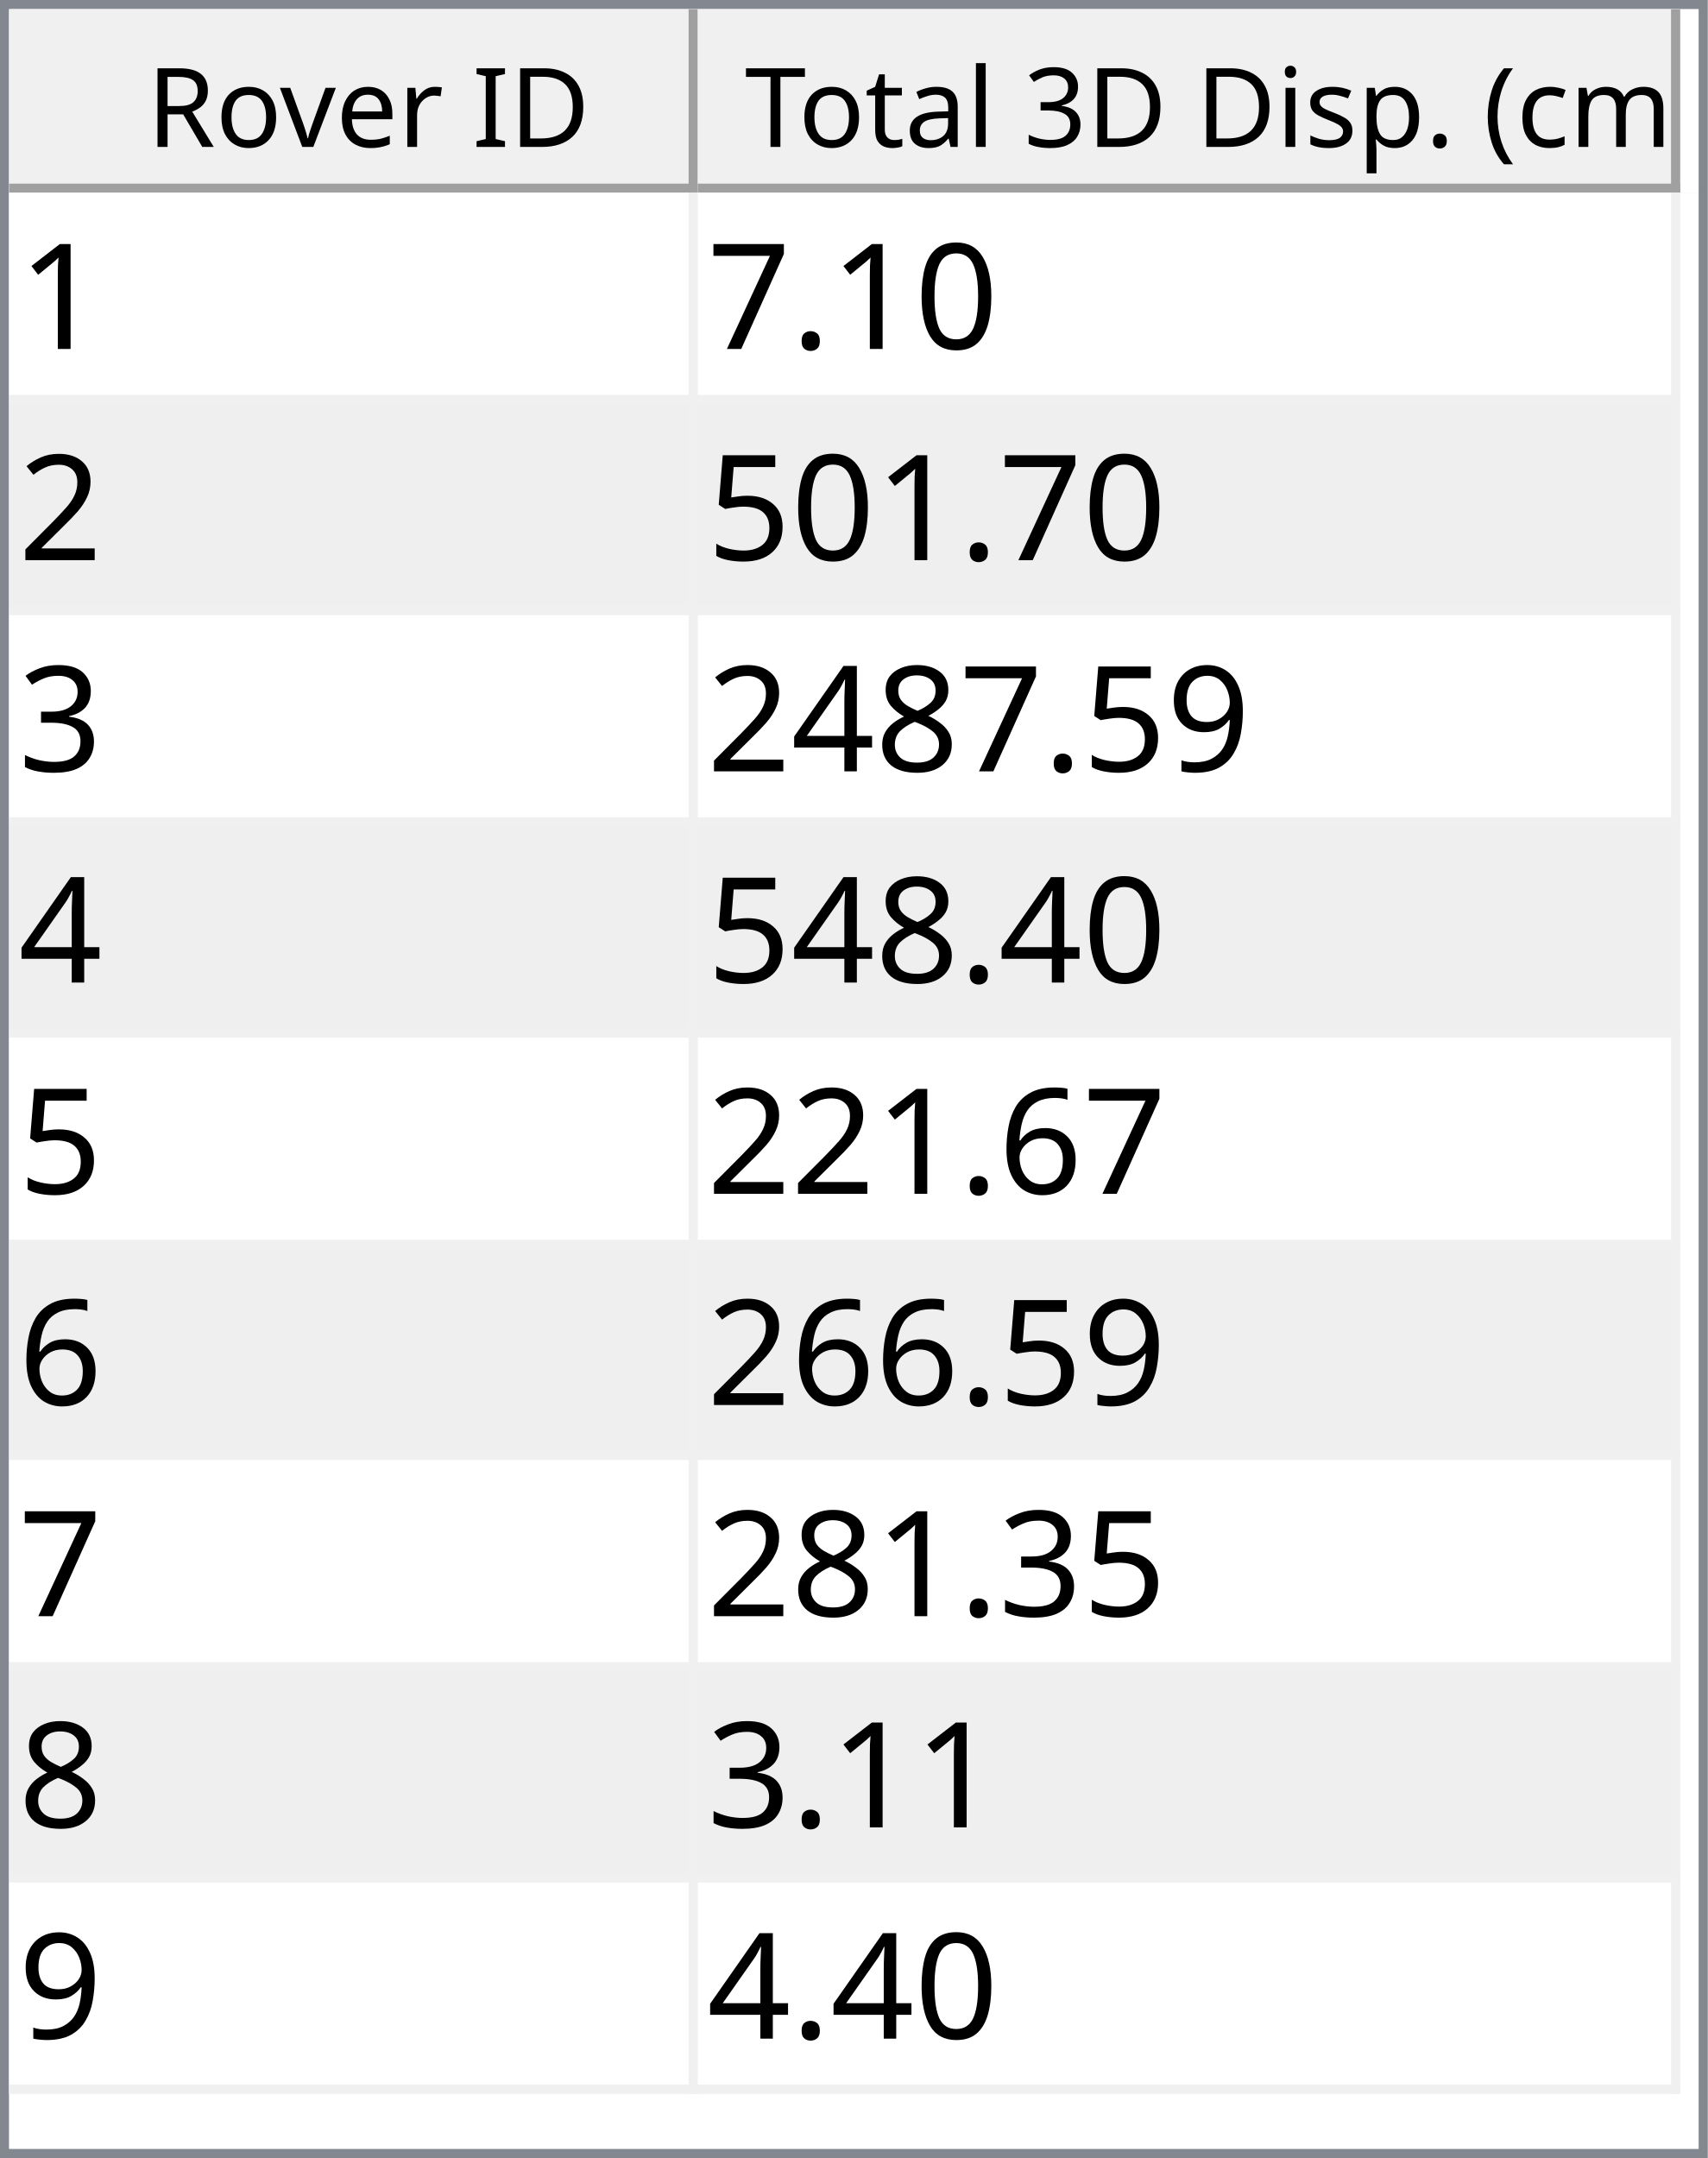
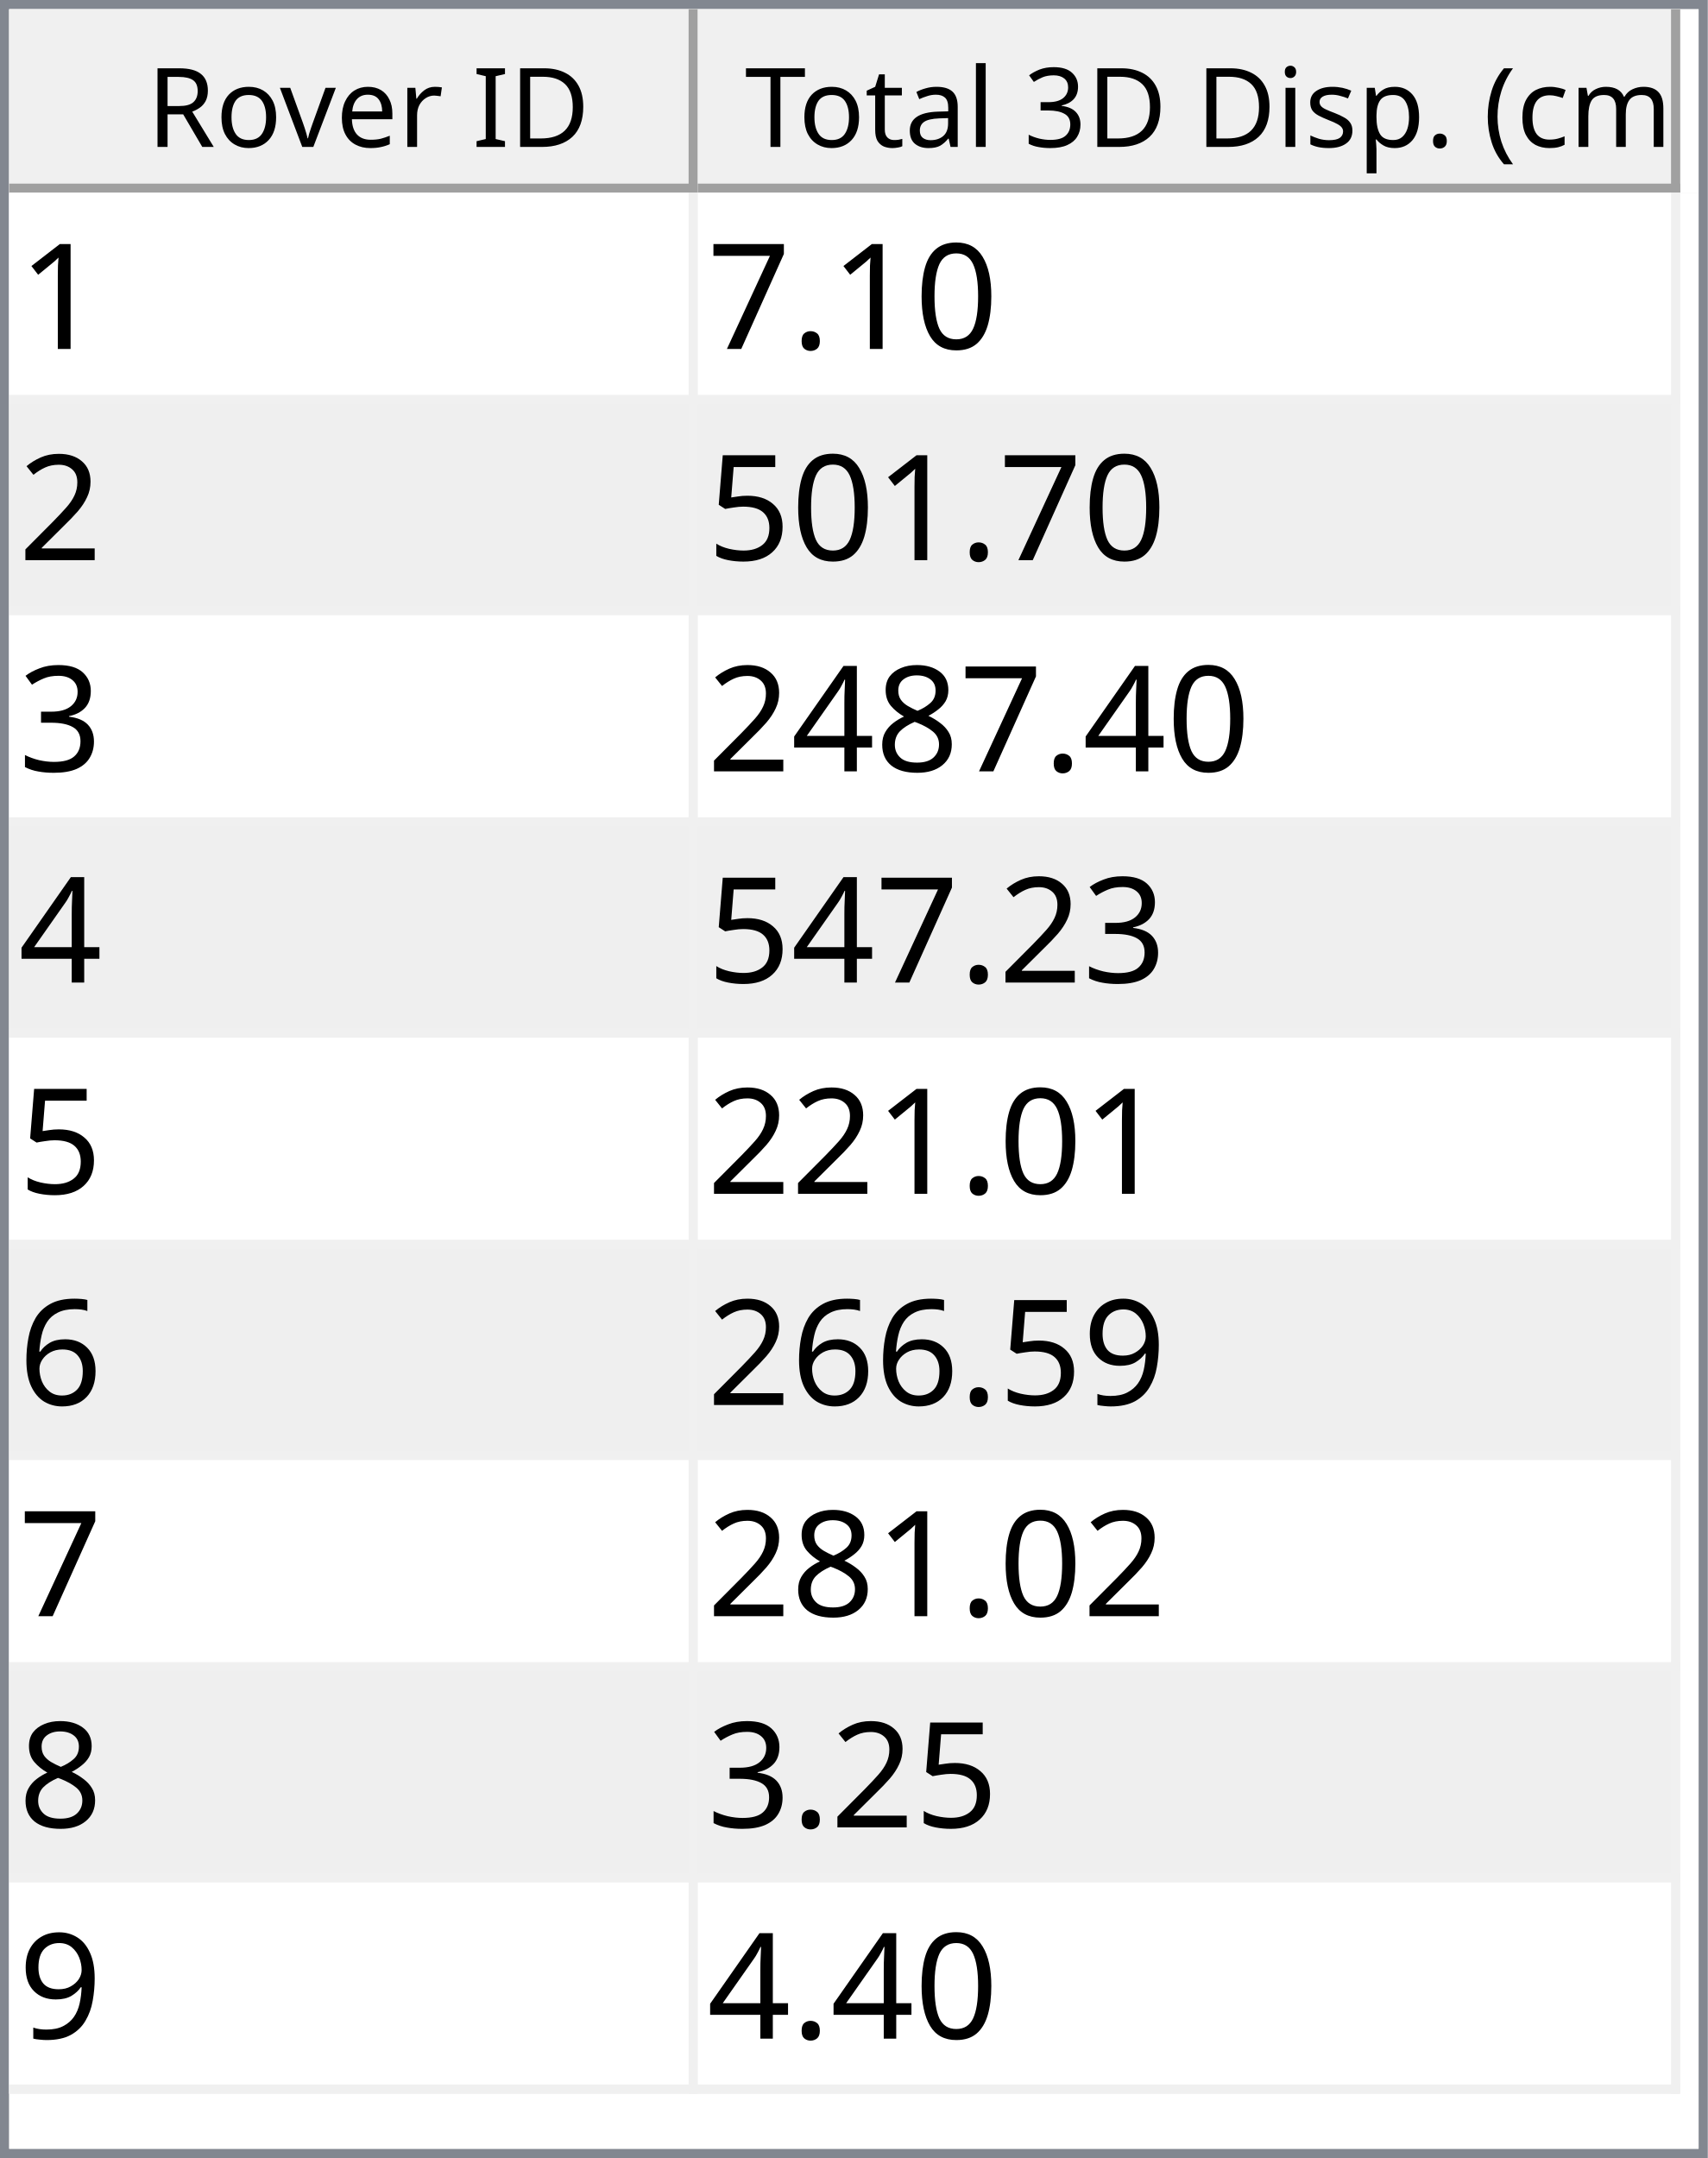
<svg xmlns="http://www.w3.org/2000/svg" style="fill-opacity:1; color-rendering:auto; color-interpolation:auto; text-rendering:auto; stroke:black; stroke-linecap:square; stroke-miterlimit:10; shape-rendering:auto; stroke-opacity:1; fill:black; stroke-dasharray:none; font-weight:normal; stroke-width:1; font-family:'Dialog'; font-style:normal; stroke-linejoin:miter; font-size:12px; stroke-dashoffset:0; image-rendering:auto;" width="186" height="235">
  <defs id="genericDefs" />
  <g>
    <defs id="defs1">
      <clipPath clipPathUnits="userSpaceOnUse" id="clipPath1">
        <path d="M0 0 L186 0 L186 235 L0 235 L0 0 Z" />
      </clipPath>
      <clipPath clipPathUnits="userSpaceOnUse" id="clipPath2">
        <path d="M0 0 L0 235 L186 235 L186 0 Z" />
      </clipPath>
      <clipPath clipPathUnits="userSpaceOnUse" id="clipPath3">
        <path d="M0 0 L0 20 L184 20 L184 0 Z" />
      </clipPath>
      <clipPath clipPathUnits="userSpaceOnUse" id="clipPath4">
        <path d="M0 0 L0 20 L75 20 L75 0 Z" />
      </clipPath>
      <clipPath clipPathUnits="userSpaceOnUse" id="clipPath5">
        <path d="M1 1 L1 19 L74 19 L74 1 Z" />
      </clipPath>
      <clipPath clipPathUnits="userSpaceOnUse" id="clipPath6">
        <path d="M0 0 L0 18 L73 18 L73 0 Z" />
      </clipPath>
      <clipPath clipPathUnits="userSpaceOnUse" id="clipPath7">
        <path d="M-0.5 -0.5 L-0.5 19.5 L74.5 19.5 L74.5 -0.5 Z" />
      </clipPath>
      <clipPath clipPathUnits="userSpaceOnUse" id="clipPath8">
        <path d="M0 0 L0 20 L107 20 L107 0 Z" />
      </clipPath>
      <clipPath clipPathUnits="userSpaceOnUse" id="clipPath9">
        <path d="M1 1 L1 19 L106 19 L106 1 Z" />
      </clipPath>
      <clipPath clipPathUnits="userSpaceOnUse" id="clipPath10">
        <path d="M0 0 L0 18 L105 18 L105 0 Z" />
      </clipPath>
      <clipPath clipPathUnits="userSpaceOnUse" id="clipPath11">
        <path d="M-0.5 -0.5 L-0.5 19.5 L106.5 19.5 L106.5 -0.5 Z" />
      </clipPath>
      <clipPath clipPathUnits="userSpaceOnUse" id="clipPath12">
        <path d="M0 0 L0 213 L184 213 L184 0 Z" />
      </clipPath>
      <clipPath clipPathUnits="userSpaceOnUse" id="clipPath13">
        <path d="M0 0 L0 207 L182 207 L182 0 Z" />
      </clipPath>
      <clipPath clipPathUnits="userSpaceOnUse" id="clipPath14">
        <path d="M-0.5 -0.5 L-0.5 206.5 L181.5 206.5 L181.5 -0.5 Z" />
      </clipPath>
      <clipPath clipPathUnits="userSpaceOnUse" id="clipPath15">
        <path d="M0 0 L0 22 L74 22 L74 0 Z" />
      </clipPath>
      <clipPath clipPathUnits="userSpaceOnUse" id="clipPath16">
        <path d="M0 0 L0 22 L106 22 L106 0 Z" />
      </clipPath>
      <font horiz-adv-x="64.551" id="font1">
        <font-face ascent="107.91" descent="25.098" units-per-em="100" style="font-style:normal; font-family:Segoe UI; font-weight:normal;" />
        <missing-glyph horiz-adv-x="64.551" d="M8.109 0 L8.109 68.266 L56.453 68.266 L56.453 0 L8.109 0 ZM15.328 7.234 L49.219 7.234 L49.219 61.031 L15.328 61.031 L15.328 7.234 Z" />
        <glyph unicode="D" horiz-adv-x="70.117" d="M9.188 0 L9.188 70.016 L28.516 70.016 Q65.531 70.016 65.531 35.891 Q65.531 19.672 55.25 9.836 Q44.969 0 27.734 0 L9.188 0 ZM17.391 62.594 L17.391 7.422 L27.828 7.422 Q41.609 7.422 49.273 14.797 Q56.938 22.172 56.938 35.688 Q56.938 62.594 28.328 62.594 L17.391 62.594 Z" />
        <glyph unicode="I" horiz-adv-x="26.611" d="M17.391 0 L9.188 0 L9.188 70.016 L17.391 70.016 L17.391 0 Z" />
        <glyph unicode=" " horiz-adv-x="27.393" d="" />
        <glyph unicode="r" horiz-adv-x="34.766" d="M34.188 41.891 Q32.078 43.5 28.125 43.5 Q23 43.5 19.555 38.672 Q16.109 33.844 16.109 25.484 L16.109 0 L8.109 0 L8.109 50 L16.109 50 L16.109 39.703 L16.312 39.703 Q18.016 44.969 21.531 47.922 Q25.047 50.875 29.391 50.875 Q32.516 50.875 34.188 50.203 L34.188 41.891 Z" />
        <glyph unicode="e" horiz-adv-x="52.295" d="M48.297 23 L12.984 23 Q13.188 14.656 17.484 10.109 Q21.781 5.562 29.297 5.562 Q37.75 5.562 44.828 11.141 L44.828 3.609 Q38.234 -1.172 27.391 -1.172 Q16.797 -1.172 10.742 5.641 Q4.688 12.453 4.688 24.812 Q4.688 36.469 11.305 43.82 Q17.922 51.172 27.734 51.172 Q37.547 51.172 42.922 44.828 Q48.297 38.484 48.297 27.203 L48.297 23 ZM40.094 29.781 Q40.047 36.719 36.75 40.578 Q33.453 44.438 27.594 44.438 Q21.922 44.438 17.969 40.383 Q14.016 36.328 13.094 29.781 L40.094 29.781 Z" />
        <glyph unicode="v" horiz-adv-x="47.9" d="M47.406 50 L27.484 0 L19.625 0 L0.688 50 L9.469 50 L22.172 13.672 Q23.578 9.672 23.922 6.688 L24.125 6.688 Q24.609 10.453 25.688 13.484 L38.969 50 L47.406 50 Z" />
        <glyph unicode="o" horiz-adv-x="58.594" d="M29 -1.172 Q17.922 -1.172 11.305 5.836 Q4.688 12.844 4.688 24.422 Q4.688 37.016 11.57 44.094 Q18.453 51.172 30.172 51.172 Q41.359 51.172 47.633 44.289 Q53.906 37.406 53.906 25.203 Q53.906 13.234 47.141 6.031 Q40.375 -1.172 29 -1.172 ZM29.594 44.438 Q21.875 44.438 17.383 39.188 Q12.891 33.938 12.891 24.703 Q12.891 15.828 17.43 10.695 Q21.969 5.562 29.594 5.562 Q37.359 5.562 41.531 10.594 Q45.703 15.625 45.703 24.906 Q45.703 34.281 41.531 39.359 Q37.359 44.438 29.594 44.438 Z" />
        <glyph unicode="R" horiz-adv-x="59.814" d="M59.375 0 L49.609 0 L37.891 19.625 Q36.281 22.359 34.766 24.289 Q33.25 26.219 31.664 27.438 Q30.078 28.656 28.25 29.219 Q26.422 29.781 24.125 29.781 L17.391 29.781 L17.391 0 L9.188 0 L9.188 70.016 L30.078 70.016 Q34.672 70.016 38.555 68.867 Q42.438 67.719 45.289 65.375 Q48.141 63.031 49.758 59.547 Q51.375 56.062 51.375 51.375 Q51.375 47.703 50.273 44.656 Q49.172 41.609 47.148 39.211 Q45.125 36.812 42.266 35.133 Q39.406 33.453 35.844 32.516 L35.844 32.328 Q37.594 31.547 38.891 30.547 Q40.188 29.547 41.359 28.18 Q42.531 26.812 43.68 25.078 Q44.828 23.344 46.234 21.047 L59.375 0 ZM17.391 62.594 L17.391 37.203 L28.516 37.203 Q31.594 37.203 34.203 38.133 Q36.812 39.062 38.719 40.797 Q40.625 42.531 41.703 45.047 Q42.781 47.562 42.781 50.688 Q42.781 56.297 39.141 59.445 Q35.5 62.594 28.609 62.594 L17.391 62.594 Z" />
        <glyph unicode=")" horiz-adv-x="30.176" d="M8.297 -15.922 L1.172 -15.922 Q16.406 2.344 16.406 26.812 Q16.406 51.469 1.078 70.016 L8.297 70.016 Q23.531 52.156 23.531 26.703 Q23.531 1.375 8.297 -15.922 Z" />
        <glyph unicode="m" horiz-adv-x="86.133" d="M79.109 0 L71.094 0 L71.094 28.719 Q71.094 37.016 68.531 40.727 Q65.969 44.438 59.906 44.438 Q54.781 44.438 51.195 39.75 Q47.609 35.062 47.609 28.516 L47.609 0 L39.594 0 L39.594 29.688 Q39.594 44.438 28.219 44.438 Q22.953 44.438 19.531 40.016 Q16.109 35.594 16.109 28.516 L16.109 0 L8.109 0 L8.109 50 L16.109 50 L16.109 42.094 L16.312 42.094 Q21.625 51.172 31.844 51.172 Q36.969 51.172 40.773 48.312 Q44.578 45.453 46 40.828 Q51.562 51.172 62.594 51.172 Q79.109 51.172 79.109 30.812 L79.109 0 Z" />
        <glyph unicode="c" horiz-adv-x="46.191" d="M42.188 2.297 Q36.422 -1.172 28.516 -1.172 Q17.828 -1.172 11.258 5.789 Q4.688 12.75 4.688 23.828 Q4.688 36.188 11.766 43.68 Q18.844 51.172 30.672 51.172 Q37.25 51.172 42.281 48.734 L42.281 40.531 Q36.719 44.438 30.375 44.438 Q22.703 44.438 17.797 38.945 Q12.891 33.453 12.891 24.516 Q12.891 15.719 17.508 10.641 Q22.125 5.562 29.891 5.562 Q36.422 5.562 42.188 9.906 L42.188 2.297 Z" />
        <glyph unicode="(" horiz-adv-x="30.176" d="M29.109 -15.922 L21.969 -15.922 Q6.844 1.375 6.844 26.703 Q6.844 52.156 21.969 70.016 L29.203 70.016 Q13.875 51.469 13.875 26.812 Q13.875 2.344 29.109 -15.922 Z" />
        <glyph unicode="." horiz-adv-x="21.68" d="M10.891 -1.078 Q8.641 -1.078 7.055 0.539 Q5.469 2.156 5.469 4.391 Q5.469 6.641 7.055 8.273 Q8.641 9.906 10.891 9.906 Q13.188 9.906 14.797 8.273 Q16.406 6.641 16.406 4.391 Q16.406 2.156 14.797 0.539 Q13.188 -1.078 10.891 -1.078 Z" />
        <glyph unicode="p" horiz-adv-x="58.789" d="M16.312 7.234 L16.109 7.234 L16.109 -23 L8.109 -23 L8.109 50 L16.109 50 L16.109 41.219 L16.312 41.219 Q22.219 51.172 33.594 51.172 Q43.266 51.172 48.688 44.461 Q54.109 37.75 54.109 26.469 Q54.109 13.922 48 6.375 Q41.891 -1.172 31.297 -1.172 Q21.578 -1.172 16.312 7.234 ZM16.109 27.391 L16.109 20.406 Q16.109 14.203 20.141 9.883 Q24.172 5.562 30.375 5.562 Q37.641 5.562 41.773 11.133 Q45.906 16.703 45.906 26.609 Q45.906 34.969 42.047 39.703 Q38.188 44.438 31.594 44.438 Q24.609 44.438 20.359 39.578 Q16.109 34.719 16.109 27.391 Z" />
        <glyph unicode="s" horiz-adv-x="42.432" d="M5.078 1.812 L5.078 10.406 Q11.625 5.562 19.484 5.562 Q30.031 5.562 30.031 12.594 Q30.031 14.594 29.125 15.992 Q28.219 17.391 26.68 18.461 Q25.141 19.531 23.07 20.383 Q21 21.234 18.609 22.172 Q15.281 23.484 12.766 24.828 Q10.25 26.172 8.57 27.859 Q6.891 29.547 6.031 31.695 Q5.172 33.844 5.172 36.719 Q5.172 40.234 6.789 42.945 Q8.406 45.656 11.086 47.484 Q13.766 49.312 17.211 50.242 Q20.656 51.172 24.312 51.172 Q30.812 51.172 35.938 48.922 L35.938 40.828 Q30.422 44.438 23.25 44.438 Q21 44.438 19.195 43.922 Q17.391 43.406 16.094 42.477 Q14.797 41.547 14.086 40.258 Q13.375 38.969 13.375 37.406 Q13.375 35.453 14.086 34.133 Q14.797 32.812 16.164 31.789 Q17.531 30.766 19.484 29.938 Q21.438 29.109 23.922 28.125 Q27.25 26.859 29.883 25.516 Q32.516 24.172 34.375 22.484 Q36.234 20.797 37.234 18.602 Q38.234 16.406 38.234 13.375 Q38.234 9.672 36.602 6.938 Q34.969 4.203 32.234 2.398 Q29.5 0.594 25.93 -0.289 Q22.359 -1.172 18.453 -1.172 Q10.75 -1.172 5.078 1.812 Z" />
        <glyph unicode="i" horiz-adv-x="24.219" d="M12.203 62.703 Q10.062 62.703 8.547 64.164 Q7.031 65.625 7.031 67.875 Q7.031 70.125 8.547 71.609 Q10.062 73.094 12.203 73.094 Q14.406 73.094 15.945 71.609 Q17.484 70.125 17.484 67.875 Q17.484 65.719 15.945 64.211 Q14.406 62.703 12.203 62.703 ZM16.109 0 L8.109 0 L8.109 50 L16.109 50 L16.109 0 Z" />
        <glyph unicode="3" horiz-adv-x="53.906" d="M46.531 19.828 Q46.531 15.094 44.75 11.211 Q42.969 7.328 39.719 4.57 Q36.469 1.812 31.93 0.297 Q27.391 -1.219 21.922 -1.219 Q11.922 -1.219 6 2.594 L6 11.188 Q13.094 5.609 22.219 5.609 Q25.875 5.609 28.828 6.539 Q31.781 7.469 33.906 9.227 Q36.031 10.984 37.18 13.477 Q38.328 15.969 38.328 19.094 Q38.328 32.812 18.797 32.812 L12.984 32.812 L12.984 39.594 L18.5 39.594 Q35.797 39.594 35.797 52.484 Q35.797 64.406 22.609 64.406 Q15.188 64.406 8.688 59.422 L8.688 67.188 Q15.375 71.188 24.609 71.188 Q29 71.188 32.57 69.969 Q36.141 68.75 38.68 66.555 Q41.219 64.359 42.609 61.281 Q44 58.203 44 54.5 Q44 40.672 30.031 36.719 L30.031 36.531 Q33.594 36.141 36.625 34.797 Q39.656 33.453 41.852 31.305 Q44.047 29.156 45.289 26.25 Q46.531 23.344 46.531 19.828 Z" />
        <glyph unicode="l" horiz-adv-x="24.219" d="M16.109 0 L8.109 0 L8.109 74.031 L16.109 74.031 L16.109 0 Z" />
        <glyph unicode="a" horiz-adv-x="50.879" d="M43.891 0 L35.891 0 L35.891 7.812 L35.688 7.812 Q30.469 -1.172 20.312 -1.172 Q12.844 -1.172 8.617 2.781 Q4.391 6.734 4.391 13.281 Q4.391 27.297 20.906 29.594 L35.891 31.688 Q35.891 44.438 25.594 44.438 Q16.547 44.438 9.281 38.281 L9.281 46.484 Q16.656 51.172 26.266 51.172 Q43.891 51.172 43.891 32.516 L43.891 0 ZM35.891 25.297 L23.828 23.641 Q18.266 22.859 15.43 20.875 Q12.594 18.891 12.594 13.875 Q12.594 10.203 15.211 7.883 Q17.828 5.562 22.172 5.562 Q28.125 5.562 32.008 9.742 Q35.891 13.922 35.891 20.312 L35.891 25.297 Z" />
        <glyph unicode="t" horiz-adv-x="33.887" d="M31.297 0.484 Q28.469 -1.078 23.828 -1.078 Q10.688 -1.078 10.688 13.578 L10.688 43.172 L2.094 43.172 L2.094 50 L10.688 50 L10.688 62.203 L18.703 64.797 L18.703 50 L31.297 50 L31.297 43.172 L18.703 43.172 L18.703 14.984 Q18.703 9.969 20.414 7.82 Q22.125 5.672 26.078 5.672 Q29.109 5.672 31.297 7.328 L31.297 0.484 Z" />
        <glyph unicode="T" horiz-adv-x="52.393" d="M50.594 62.594 L30.375 62.594 L30.375 0 L22.172 0 L22.172 62.594 L2 62.594 L2 70.016 L50.594 70.016 L50.594 62.594 Z" />
      </font>
      <font horiz-adv-x="75.0" id="font2">
        <font-face ascent="100.537" descent="21.973" units-per-em="100" style="font-style:normal; font-family:sans-serif; font-weight:normal;" />
        <missing-glyph horiz-adv-x="75.0" d="M12.5 0 L12.5 62.5 L62.5 62.5 L62.5 0 L12.5 0 ZM14.062 1.562 L60.938 1.562 L60.938 60.938 L14.062 60.938 L14.062 1.562 Z" />
        <glyph unicode="1" horiz-adv-x="55.615" d="M37.25 0 L28.469 0 L28.469 56 Q25.297 52.984 20.141 49.953 Q14.984 46.922 10.891 45.406 L10.891 53.906 Q18.266 57.375 23.781 62.305 Q29.297 67.234 31.594 71.875 L37.25 71.875 L37.25 0 Z" />
        <glyph unicode="0" horiz-adv-x="55.615" d="M4.156 35.297 Q4.156 48 6.766 55.742 Q9.375 63.484 14.523 67.68 Q19.672 71.875 27.484 71.875 Q33.25 71.875 37.594 69.555 Q41.938 67.234 44.773 62.867 Q47.609 58.5 49.219 52.227 Q50.828 45.953 50.828 35.297 Q50.828 22.703 48.242 14.969 Q45.656 7.234 40.508 3.008 Q35.359 -1.219 27.484 -1.219 Q17.141 -1.219 11.234 6.203 Q4.156 15.141 4.156 35.297 ZM13.188 35.297 Q13.188 17.672 17.312 11.836 Q21.438 6 27.484 6 Q33.547 6 37.672 11.859 Q41.797 17.719 41.797 35.297 Q41.797 52.984 37.672 58.789 Q33.547 64.594 27.391 64.594 Q21.344 64.594 17.719 59.469 Q13.188 52.938 13.188 35.297 Z" />
        <glyph unicode="." horiz-adv-x="27.783" d="M9.078 0 L9.078 10.016 L19.094 10.016 L19.094 0 L9.078 0 Z" />
        <glyph unicode="7" horiz-adv-x="55.615" d="M4.734 62.203 L4.734 70.656 L51.078 70.656 L51.078 63.812 Q44.234 56.547 37.523 44.484 Q30.812 32.422 27.156 19.672 Q24.516 10.688 23.781 0 L14.75 0 Q14.891 8.453 18.062 20.414 Q21.234 32.375 27.172 43.484 Q33.109 54.594 39.797 62.203 L4.734 62.203 Z" />
        <glyph unicode="2" horiz-adv-x="55.615" d="M50.344 8.453 L50.344 0 L3.031 0 Q2.938 3.172 4.047 6.109 Q5.859 10.938 9.836 15.625 Q13.812 20.312 21.344 26.469 Q33.016 36.031 37.117 41.625 Q41.219 47.219 41.219 52.203 Q41.219 57.422 37.477 61.008 Q33.734 64.594 27.734 64.594 Q21.391 64.594 17.578 60.789 Q13.766 56.984 13.719 50.25 L4.688 51.172 Q5.609 61.281 11.664 66.578 Q17.719 71.875 27.938 71.875 Q38.234 71.875 44.242 66.164 Q50.25 60.453 50.25 52 Q50.25 47.703 48.492 43.555 Q46.734 39.406 42.656 34.812 Q38.578 30.219 29.109 22.219 Q21.188 15.578 18.945 13.211 Q16.703 10.844 15.234 8.453 L50.344 8.453 Z" />
        <glyph unicode="5" horiz-adv-x="55.615" d="M4.156 18.75 L13.375 19.531 Q14.406 12.797 18.141 9.398 Q21.875 6 27.156 6 Q33.5 6 37.891 10.789 Q42.281 15.578 42.281 23.484 Q42.281 31 38.062 35.352 Q33.844 39.703 27 39.703 Q22.75 39.703 19.336 37.773 Q15.922 35.844 13.969 32.766 L5.719 33.844 L12.641 70.609 L48.25 70.609 L48.25 62.203 L19.672 62.203 L15.828 42.969 Q22.266 47.469 29.344 47.469 Q38.719 47.469 45.164 40.969 Q51.609 34.469 51.609 24.266 Q51.609 14.547 45.953 7.469 Q39.062 -1.219 27.156 -1.219 Q17.391 -1.219 11.211 4.25 Q5.031 9.719 4.156 18.75 Z" />
        <glyph unicode="3" horiz-adv-x="55.615" d="M4.203 18.891 L12.984 20.062 Q14.5 12.594 18.141 9.297 Q21.781 6 27 6 Q33.203 6 37.477 10.297 Q41.75 14.594 41.75 20.953 Q41.75 27 37.797 30.93 Q33.844 34.859 27.734 34.859 Q25.25 34.859 21.531 33.891 L22.516 41.609 Q23.391 41.5 23.922 41.5 Q29.547 41.5 34.039 44.43 Q38.531 47.359 38.531 53.469 Q38.531 58.297 35.258 61.477 Q31.984 64.656 26.812 64.656 Q21.688 64.656 18.266 61.43 Q14.844 58.203 13.875 51.766 L5.078 53.328 Q6.688 62.156 12.398 67.016 Q18.109 71.875 26.609 71.875 Q32.469 71.875 37.398 69.359 Q42.328 66.844 44.945 62.5 Q47.562 58.156 47.562 53.266 Q47.562 48.641 45.07 44.828 Q42.578 41.016 37.703 38.766 Q44.047 37.312 47.562 32.695 Q51.078 28.078 51.078 21.141 Q51.078 11.766 44.242 5.25 Q37.406 -1.266 26.953 -1.266 Q17.531 -1.266 11.305 4.352 Q5.078 9.969 4.203 18.891 Z" />
-         <glyph unicode="9" horiz-adv-x="55.615" d="M5.469 16.547 L13.922 17.328 Q14.984 11.375 18.016 8.688 Q21.047 6 25.781 6 Q29.828 6 32.883 7.859 Q35.938 9.719 37.891 12.82 Q39.844 15.922 41.164 21.195 Q42.484 26.469 42.484 31.938 Q42.484 32.516 42.438 33.688 Q39.797 29.5 35.234 26.883 Q30.672 24.266 25.344 24.266 Q16.453 24.266 10.305 30.711 Q4.156 37.156 4.156 47.703 Q4.156 58.594 10.578 65.234 Q17 71.875 26.656 71.875 Q33.641 71.875 39.43 68.117 Q45.219 64.359 48.219 57.398 Q51.219 50.438 51.219 37.25 Q51.219 23.531 48.242 15.406 Q45.266 7.281 39.383 3.031 Q33.5 -1.219 25.594 -1.219 Q17.188 -1.219 11.867 3.445 Q6.547 8.109 5.469 16.547 ZM41.453 48.141 Q41.453 55.719 37.43 60.156 Q33.406 64.594 27.734 64.594 Q21.875 64.594 17.531 59.812 Q13.188 55.031 13.188 47.406 Q13.188 40.578 17.312 36.305 Q21.438 32.031 27.484 32.031 Q33.594 32.031 37.523 36.305 Q41.453 40.578 41.453 48.141 Z" />
        <glyph unicode="8" horiz-adv-x="55.615" d="M17.672 38.812 Q12.203 40.828 9.57 44.539 Q6.938 48.25 6.938 53.422 Q6.938 61.234 12.555 66.555 Q18.172 71.875 27.484 71.875 Q36.859 71.875 42.578 66.43 Q48.297 60.984 48.297 53.172 Q48.297 48.188 45.68 44.508 Q43.062 40.828 37.75 38.812 Q44.344 36.672 47.781 31.883 Q51.219 27.094 51.219 20.453 Q51.219 11.281 44.727 5.031 Q38.234 -1.219 27.641 -1.219 Q17.047 -1.219 10.547 5.055 Q4.047 11.328 4.047 20.703 Q4.047 27.688 7.594 32.398 Q11.141 37.109 17.672 38.812 ZM15.922 53.719 Q15.922 48.641 19.195 45.414 Q22.469 42.188 27.688 42.188 Q32.766 42.188 36.016 45.383 Q39.266 48.578 39.266 53.219 Q39.266 58.062 35.914 61.359 Q32.562 64.656 27.594 64.656 Q22.562 64.656 19.242 61.43 Q15.922 58.203 15.922 53.719 ZM13.094 20.656 Q13.094 16.891 14.875 13.375 Q16.656 9.859 20.172 7.93 Q23.688 6 27.734 6 Q34.031 6 38.133 10.055 Q42.234 14.109 42.234 20.359 Q42.234 26.703 38.016 30.859 Q33.797 35.016 27.438 35.016 Q21.234 35.016 17.164 30.914 Q13.094 26.812 13.094 20.656 Z" />
        <glyph unicode="4" horiz-adv-x="55.615" d="M32.328 0 L32.328 17.141 L1.266 17.141 L1.266 25.203 L33.938 71.578 L41.109 71.578 L41.109 25.203 L50.781 25.203 L50.781 17.141 L41.109 17.141 L41.109 0 L32.328 0 ZM32.328 25.203 L32.328 57.469 L9.906 25.203 L32.328 25.203 Z" />
        <glyph unicode="6" horiz-adv-x="55.615" d="M49.75 54.047 L41.016 53.375 Q39.844 58.547 37.703 60.891 Q34.125 64.656 28.906 64.656 Q24.703 64.656 21.531 62.312 Q17.391 59.281 14.992 53.469 Q12.594 47.656 12.5 36.922 Q15.672 41.75 20.266 44.094 Q24.859 46.438 29.891 46.438 Q38.672 46.438 44.852 39.969 Q51.031 33.5 51.031 23.25 Q51.031 16.5 48.125 10.719 Q45.219 4.938 40.141 1.859 Q35.062 -1.219 28.609 -1.219 Q17.625 -1.219 10.695 6.859 Q3.766 14.938 3.766 33.5 Q3.766 54.25 11.422 63.672 Q18.109 71.875 29.438 71.875 Q37.891 71.875 43.289 67.141 Q48.688 62.406 49.75 54.047 ZM13.875 23.188 Q13.875 18.656 15.797 14.508 Q17.719 10.359 21.188 8.18 Q24.656 6 28.469 6 Q34.031 6 38.039 10.492 Q42.047 14.984 42.047 22.703 Q42.047 30.125 38.086 34.398 Q34.125 38.672 28.125 38.672 Q22.172 38.672 18.023 34.398 Q13.875 30.125 13.875 23.188 Z" />
+         <glyph unicode="9" horiz-adv-x="55.615" d="M5.469 16.547 L13.922 17.328 Q14.984 11.375 18.016 8.688 Q21.047 6 25.781 6 Q29.828 6 32.883 7.859 Q35.938 9.719 37.891 12.82 Q39.844 15.922 41.164 21.195 Q42.484 26.469 42.484 31.938 Q42.484 32.516 42.438 33.688 Q39.797 29.5 35.234 26.883 Q30.672 24.266 25.344 24.266 Q16.453 24.266 10.305 30.711 Q4.156 37.156 4.156 47.703 Q4.156 58.594 10.578 65.234 Q17 71.875 26.656 71.875 Q33.641 71.875 39.43 68.117 Q45.219 64.359 48.219 57.398 Q51.219 50.438 51.219 37.25 Q51.219 23.531 48.242 15.406 Q45.266 7.281 39.383 3.031 Q33.5 -1.219 25.594 -1.219 Q17.188 -1.219 11.867 3.445 Q6.547 8.109 5.469 16.547 ZM41.453 48.141 Q41.453 55.719 37.43 60.156 Q33.406 64.594 27.734 64.594 Q21.875 64.594 17.531 59.812 Q13.188 55.031 13.188 47.406 Q13.188 40.578 17.312 36.305 Q21.438 32.031 27.484 32.031 Q33.594 32.031 37.523 36.305 Q41.453 40.578 41.453 48.141 Z" />
      </font>
    </defs>
    <g style="fill:white; stroke:white;">
      <rect x="0" y="0" width="186" style="clip-path:url(#clipPath1); stroke:none;" height="235" />
    </g>
    <g style="fill:white; text-rendering:optimizeSpeed; color-rendering:optimizeSpeed; image-rendering:optimizeSpeed; shape-rendering:crispEdges; stroke:white; color-interpolation:sRGB;">
      <rect x="0" width="186" height="235" y="0" style="stroke:none;" />
      <path style="stroke:none;" d="M0 235 L186 235 L186 0 L0 0 Z" />
    </g>
    <g style="fill:rgb(240,240,240); font-family:'Segoe UI'; stroke:rgb(240,240,240);">
      <rect x="0" y="0" width="186" style="clip-path:url(#clipPath2); stroke:none;" height="235" />
    </g>
    <g style="fill:rgb(130,135,144); font-family:'Segoe UI'; stroke:rgb(130,135,144);">
      <path d="M0 0 L186 0 L186 235 L0 235 L0 0 ZM1 1 L185 1 L185 234 L1 234 L1 1 Z" style="fill-rule:evenodd; clip-path:url(#clipPath2); stroke:none;" />
    </g>
    <g style="fill:white; font-family:'Segoe UI'; stroke:white;" transform="translate(1,1)">
      <rect x="0" y="0" width="184" style="clip-path:url(#clipPath3); stroke:none;" height="20" />
    </g>
    <g style="fill:rgb(240,240,240); font-family:'Segoe UI'; stroke:rgb(240,240,240);" transform="translate(1,1)">
      <rect x="0" y="0" width="75" style="clip-path:url(#clipPath4); stroke:none;" height="20" />
    </g>
    <g style="font-family:'Segoe UI';" transform="translate(2,2)">
      <text x="14" xml:space="preserve" y="14" style="clip-path:url(#clipPath6); stroke:none;">Rover ID</text>
    </g>
    <g style="fill:rgb(160,160,160); font-family:'Segoe UI'; stroke:rgb(160,160,160); stroke-linejoin:bevel;" transform="translate(1.5,1.5)">
      <line x1="74" x2="74" y1="0" style="fill:none; clip-path:url(#clipPath7);" y2="19" />
    </g>
    <g style="fill:rgb(160,160,160); font-family:'Segoe UI'; stroke:rgb(160,160,160); stroke-linejoin:bevel;" transform="matrix(1,0,0,1,1,1) translate(0.5,0.5)">
      <line x1="0" x2="74" y1="19" style="fill:none; clip-path:url(#clipPath7);" y2="19" />
    </g>
    <g style="fill:rgb(240,240,240); font-family:'Segoe UI'; stroke:rgb(240,240,240);" transform="translate(76,1)">
      <rect x="0" y="0" width="107" style="clip-path:url(#clipPath8); stroke:none;" height="20" />
    </g>
    <g style="font-family:'Segoe UI';" transform="translate(77,2)">
      <text x="1" xml:space="preserve" y="14" style="clip-path:url(#clipPath10); stroke:none;"> Total 3D Disp. (cm)</text>
    </g>
    <g style="fill:rgb(160,160,160); font-family:'Segoe UI'; stroke:rgb(160,160,160); stroke-linejoin:bevel;" transform="translate(76.5,1.5)">
      <line x1="106" x2="106" y1="0" style="fill:none; clip-path:url(#clipPath11);" y2="19" />
    </g>
    <g style="fill:rgb(160,160,160); font-family:'Segoe UI'; stroke:rgb(160,160,160); stroke-linejoin:bevel;" transform="matrix(1,0,0,1,76,1) translate(0.5,0.5)">
      <line x1="0" x2="106" y1="19" style="fill:none; clip-path:url(#clipPath11);" y2="19" />
    </g>
    <g style="fill:white; font-family:'Segoe UI'; stroke:white;" transform="translate(1,21)">
      <rect x="0" y="0" width="184" style="clip-path:url(#clipPath12); stroke:none;" height="213" />
    </g>
    <g style="fill:rgb(240,240,240); font-size:16px; font-family:sans-serif; stroke:rgb(240,240,240);" transform="translate(1,21)">
      <rect x="0" y="0" width="182" style="clip-path:url(#clipPath13); stroke:none;" height="207" />
      <line transform="translate(0.5,0.5)" x1="0" x2="181" y1="22" style="clip-path:url(#clipPath14); fill:none; stroke-linejoin:bevel;" y2="22" />
    </g>
    <g transform="matrix(1,0,0,1,1,21) translate(0.5,0.5)" style="fill:rgb(240,240,240); font-size:16px; font-family:sans-serif; stroke:rgb(240,240,240); stroke-linejoin:bevel;">
      <line x1="0" x2="181" y1="45" style="fill:none; clip-path:url(#clipPath14);" y2="45" />
    </g>
    <g transform="matrix(1,0,0,1,1,21) translate(0.5,0.5)" style="fill:rgb(240,240,240); font-size:16px; font-family:sans-serif; stroke:rgb(240,240,240); stroke-linejoin:bevel;">
      <line x1="0" x2="181" y1="68" style="fill:none; clip-path:url(#clipPath14);" y2="68" />
    </g>
    <g transform="matrix(1,0,0,1,1,21) translate(0.5,0.5)" style="fill:rgb(240,240,240); font-size:16px; font-family:sans-serif; stroke:rgb(240,240,240); stroke-linejoin:bevel;">
      <line x1="0" x2="181" y1="91" style="fill:none; clip-path:url(#clipPath14);" y2="91" />
    </g>
    <g transform="matrix(1,0,0,1,1,21) translate(0.5,0.5)" style="fill:rgb(240,240,240); font-size:16px; font-family:sans-serif; stroke:rgb(240,240,240); stroke-linejoin:bevel;">
      <line x1="0" x2="181" y1="114" style="fill:none; clip-path:url(#clipPath14);" y2="114" />
    </g>
    <g transform="matrix(1,0,0,1,1,21) translate(0.5,0.5)" style="fill:rgb(240,240,240); font-size:16px; font-family:sans-serif; stroke:rgb(240,240,240); stroke-linejoin:bevel;">
      <line x1="0" x2="181" y1="137" style="fill:none; clip-path:url(#clipPath14);" y2="137" />
    </g>
    <g transform="matrix(1,0,0,1,1,21) translate(0.5,0.5)" style="fill:rgb(240,240,240); font-size:16px; font-family:sans-serif; stroke:rgb(240,240,240); stroke-linejoin:bevel;">
      <line x1="0" x2="181" y1="160" style="fill:none; clip-path:url(#clipPath14);" y2="160" />
    </g>
    <g transform="matrix(1,0,0,1,1,21) translate(0.5,0.5)" style="fill:rgb(240,240,240); font-size:16px; font-family:sans-serif; stroke:rgb(240,240,240); stroke-linejoin:bevel;">
      <line x1="0" x2="181" y1="183" style="fill:none; clip-path:url(#clipPath14);" y2="183" />
    </g>
    <g transform="matrix(1,0,0,1,1,21) translate(0.5,0.5)" style="fill:rgb(240,240,240); font-size:16px; font-family:sans-serif; stroke:rgb(240,240,240); stroke-linejoin:bevel;">
      <line x1="0" x2="181" y1="206" style="fill:none; clip-path:url(#clipPath14);" y2="206" />
    </g>
    <g transform="matrix(1,0,0,1,1,21) translate(0.5,0.5)" style="fill:rgb(240,240,240); font-size:16px; font-family:sans-serif; stroke:rgb(240,240,240); stroke-linejoin:bevel;">
      <line x1="74" x2="74" y1="0" style="fill:none; clip-path:url(#clipPath14);" y2="206" />
    </g>
    <g transform="matrix(1,0,0,1,1,21) translate(0.5,0.5)" style="fill:rgb(240,240,240); font-size:16px; font-family:sans-serif; stroke:rgb(240,240,240); stroke-linejoin:bevel;">
      <line x1="181" x2="181" y1="0" style="fill:none; clip-path:url(#clipPath14);" y2="206" />
    </g>
    <g style="fill:white; font-size:16px; font-family:sans-serif; stroke:white;" transform="matrix(1,0,0,1,1,21)">
      <rect x="0" y="0" width="74" style="clip-path:url(#clipPath15); stroke:none;" height="22" />
      <text x="1" y="17" style="fill:black; clip-path:url(#clipPath15); stroke:none;" xml:space="preserve">1</text>
    </g>
    <g style="fill:white; font-size:16px; font-family:sans-serif; stroke:white;" transform="matrix(1,0,0,1,1,21) translate(75,0)">
      <rect x="0" y="0" width="106" style="clip-path:url(#clipPath16); stroke:none;" height="22" />
      <text x="1" y="17" style="fill:black; clip-path:url(#clipPath16); stroke:none;" xml:space="preserve">7.10</text>
    </g>
    <g style="fill:rgb(239,239,239); font-size:16px; font-family:sans-serif; stroke:rgb(239,239,239);" transform="matrix(1,0,0,1,1,21) translate(0,23)">
      <rect x="0" y="0" width="74" style="clip-path:url(#clipPath15); stroke:none;" height="22" />
      <text x="1" y="17" style="fill:black; clip-path:url(#clipPath15); stroke:none;" xml:space="preserve">2</text>
    </g>
    <g style="fill:rgb(239,239,239); font-size:16px; font-family:sans-serif; stroke:rgb(239,239,239);" transform="matrix(1,0,0,1,1,21) translate(75,23)">
      <rect x="0" y="0" width="106" style="clip-path:url(#clipPath16); stroke:none;" height="22" />
      <text x="1" y="17" style="fill:black; clip-path:url(#clipPath16); stroke:none;" xml:space="preserve">501.70</text>
    </g>
    <g style="fill:white; font-size:16px; font-family:sans-serif; stroke:white;" transform="matrix(1,0,0,1,1,21) translate(0,46)">
      <rect x="0" y="0" width="74" style="clip-path:url(#clipPath15); stroke:none;" height="22" />
      <text x="1" y="17" style="fill:black; clip-path:url(#clipPath15); stroke:none;" xml:space="preserve">3</text>
    </g>
    <g style="fill:white; font-size:16px; font-family:sans-serif; stroke:white;" transform="matrix(1,0,0,1,1,21) translate(75,46)">
      <rect x="0" y="0" width="106" style="clip-path:url(#clipPath16); stroke:none;" height="22" />
-       <text x="1" y="17" style="fill:black; clip-path:url(#clipPath16); stroke:none;" xml:space="preserve">2487.59</text>
+       <text x="1" y="17" style="fill:black; clip-path:url(#clipPath16); stroke:none;" xml:space="preserve">2487.40</text>
    </g>
    <g style="fill:rgb(239,239,239); font-size:16px; font-family:sans-serif; stroke:rgb(239,239,239);" transform="matrix(1,0,0,1,1,21) translate(0,69)">
      <rect x="0" y="0" width="74" style="clip-path:url(#clipPath15); stroke:none;" height="22" />
      <text x="1" y="17" style="fill:black; clip-path:url(#clipPath15); stroke:none;" xml:space="preserve">4</text>
    </g>
    <g style="fill:rgb(239,239,239); font-size:16px; font-family:sans-serif; stroke:rgb(239,239,239);" transform="matrix(1,0,0,1,1,21) translate(75,69)">
      <rect x="0" y="0" width="106" style="clip-path:url(#clipPath16); stroke:none;" height="22" />
-       <text x="1" y="17" style="fill:black; clip-path:url(#clipPath16); stroke:none;" xml:space="preserve">548.40</text>
+       <text x="1" y="17" style="fill:black; clip-path:url(#clipPath16); stroke:none;" xml:space="preserve">547.23</text>
    </g>
    <g style="fill:white; font-size:16px; font-family:sans-serif; stroke:white;" transform="matrix(1,0,0,1,1,21) translate(0,92)">
      <rect x="0" y="0" width="74" style="clip-path:url(#clipPath15); stroke:none;" height="22" />
      <text x="1" y="17" style="fill:black; clip-path:url(#clipPath15); stroke:none;" xml:space="preserve">5</text>
    </g>
    <g style="fill:white; font-size:16px; font-family:sans-serif; stroke:white;" transform="matrix(1,0,0,1,1,21) translate(75,92)">
      <rect x="0" y="0" width="106" style="clip-path:url(#clipPath16); stroke:none;" height="22" />
-       <text x="1" y="17" style="fill:black; clip-path:url(#clipPath16); stroke:none;" xml:space="preserve">221.67</text>
+       <text x="1" y="17" style="fill:black; clip-path:url(#clipPath16); stroke:none;" xml:space="preserve">221.01</text>
    </g>
    <g style="fill:rgb(239,239,239); font-size:16px; font-family:sans-serif; stroke:rgb(239,239,239);" transform="matrix(1,0,0,1,1,21) translate(0,115)">
      <rect x="0" y="0" width="74" style="clip-path:url(#clipPath15); stroke:none;" height="22" />
      <text x="1" y="17" style="fill:black; clip-path:url(#clipPath15); stroke:none;" xml:space="preserve">6</text>
    </g>
    <g style="fill:rgb(239,239,239); font-size:16px; font-family:sans-serif; stroke:rgb(239,239,239);" transform="matrix(1,0,0,1,1,21) translate(75,115)">
      <rect x="0" y="0" width="106" style="clip-path:url(#clipPath16); stroke:none;" height="22" />
      <text x="1" y="17" style="fill:black; clip-path:url(#clipPath16); stroke:none;" xml:space="preserve">266.59</text>
    </g>
    <g style="fill:white; font-size:16px; font-family:sans-serif; stroke:white;" transform="matrix(1,0,0,1,1,21) translate(0,138)">
      <rect x="0" y="0" width="74" style="clip-path:url(#clipPath15); stroke:none;" height="22" />
      <text x="1" y="17" style="fill:black; clip-path:url(#clipPath15); stroke:none;" xml:space="preserve">7</text>
    </g>
    <g style="fill:white; font-size:16px; font-family:sans-serif; stroke:white;" transform="matrix(1,0,0,1,1,21) translate(75,138)">
      <rect x="0" y="0" width="106" style="clip-path:url(#clipPath16); stroke:none;" height="22" />
-       <text x="1" y="17" style="fill:black; clip-path:url(#clipPath16); stroke:none;" xml:space="preserve">281.35</text>
+       <text x="1" y="17" style="fill:black; clip-path:url(#clipPath16); stroke:none;" xml:space="preserve">281.02</text>
    </g>
    <g style="fill:rgb(239,239,239); font-size:16px; font-family:sans-serif; stroke:rgb(239,239,239);" transform="matrix(1,0,0,1,1,21) translate(0,161)">
      <rect x="0" y="0" width="74" style="clip-path:url(#clipPath15); stroke:none;" height="22" />
      <text x="1" y="17" style="fill:black; clip-path:url(#clipPath15); stroke:none;" xml:space="preserve">8</text>
    </g>
    <g style="fill:rgb(239,239,239); font-size:16px; font-family:sans-serif; stroke:rgb(239,239,239);" transform="matrix(1,0,0,1,1,21) translate(75,161)">
      <rect x="0" y="0" width="106" style="clip-path:url(#clipPath16); stroke:none;" height="22" />
-       <text x="1" y="17" style="fill:black; clip-path:url(#clipPath16); stroke:none;" xml:space="preserve">3.11</text>
+       <text x="1" y="17" style="fill:black; clip-path:url(#clipPath16); stroke:none;" xml:space="preserve">3.25</text>
    </g>
    <g style="fill:white; font-size:16px; font-family:sans-serif; stroke:white;" transform="matrix(1,0,0,1,1,21) translate(0,184)">
      <rect x="0" y="0" width="74" style="clip-path:url(#clipPath15); stroke:none;" height="22" />
      <text x="1" y="17" style="fill:black; clip-path:url(#clipPath15); stroke:none;" xml:space="preserve">9</text>
    </g>
    <g style="fill:white; font-size:16px; font-family:sans-serif; stroke:white;" transform="matrix(1,0,0,1,1,21) translate(75,184)">
      <rect x="0" y="0" width="106" style="clip-path:url(#clipPath16); stroke:none;" height="22" />
      <text x="1" y="17" style="fill:black; clip-path:url(#clipPath16); stroke:none;" xml:space="preserve">4.40</text>
    </g>
  </g>
</svg>
